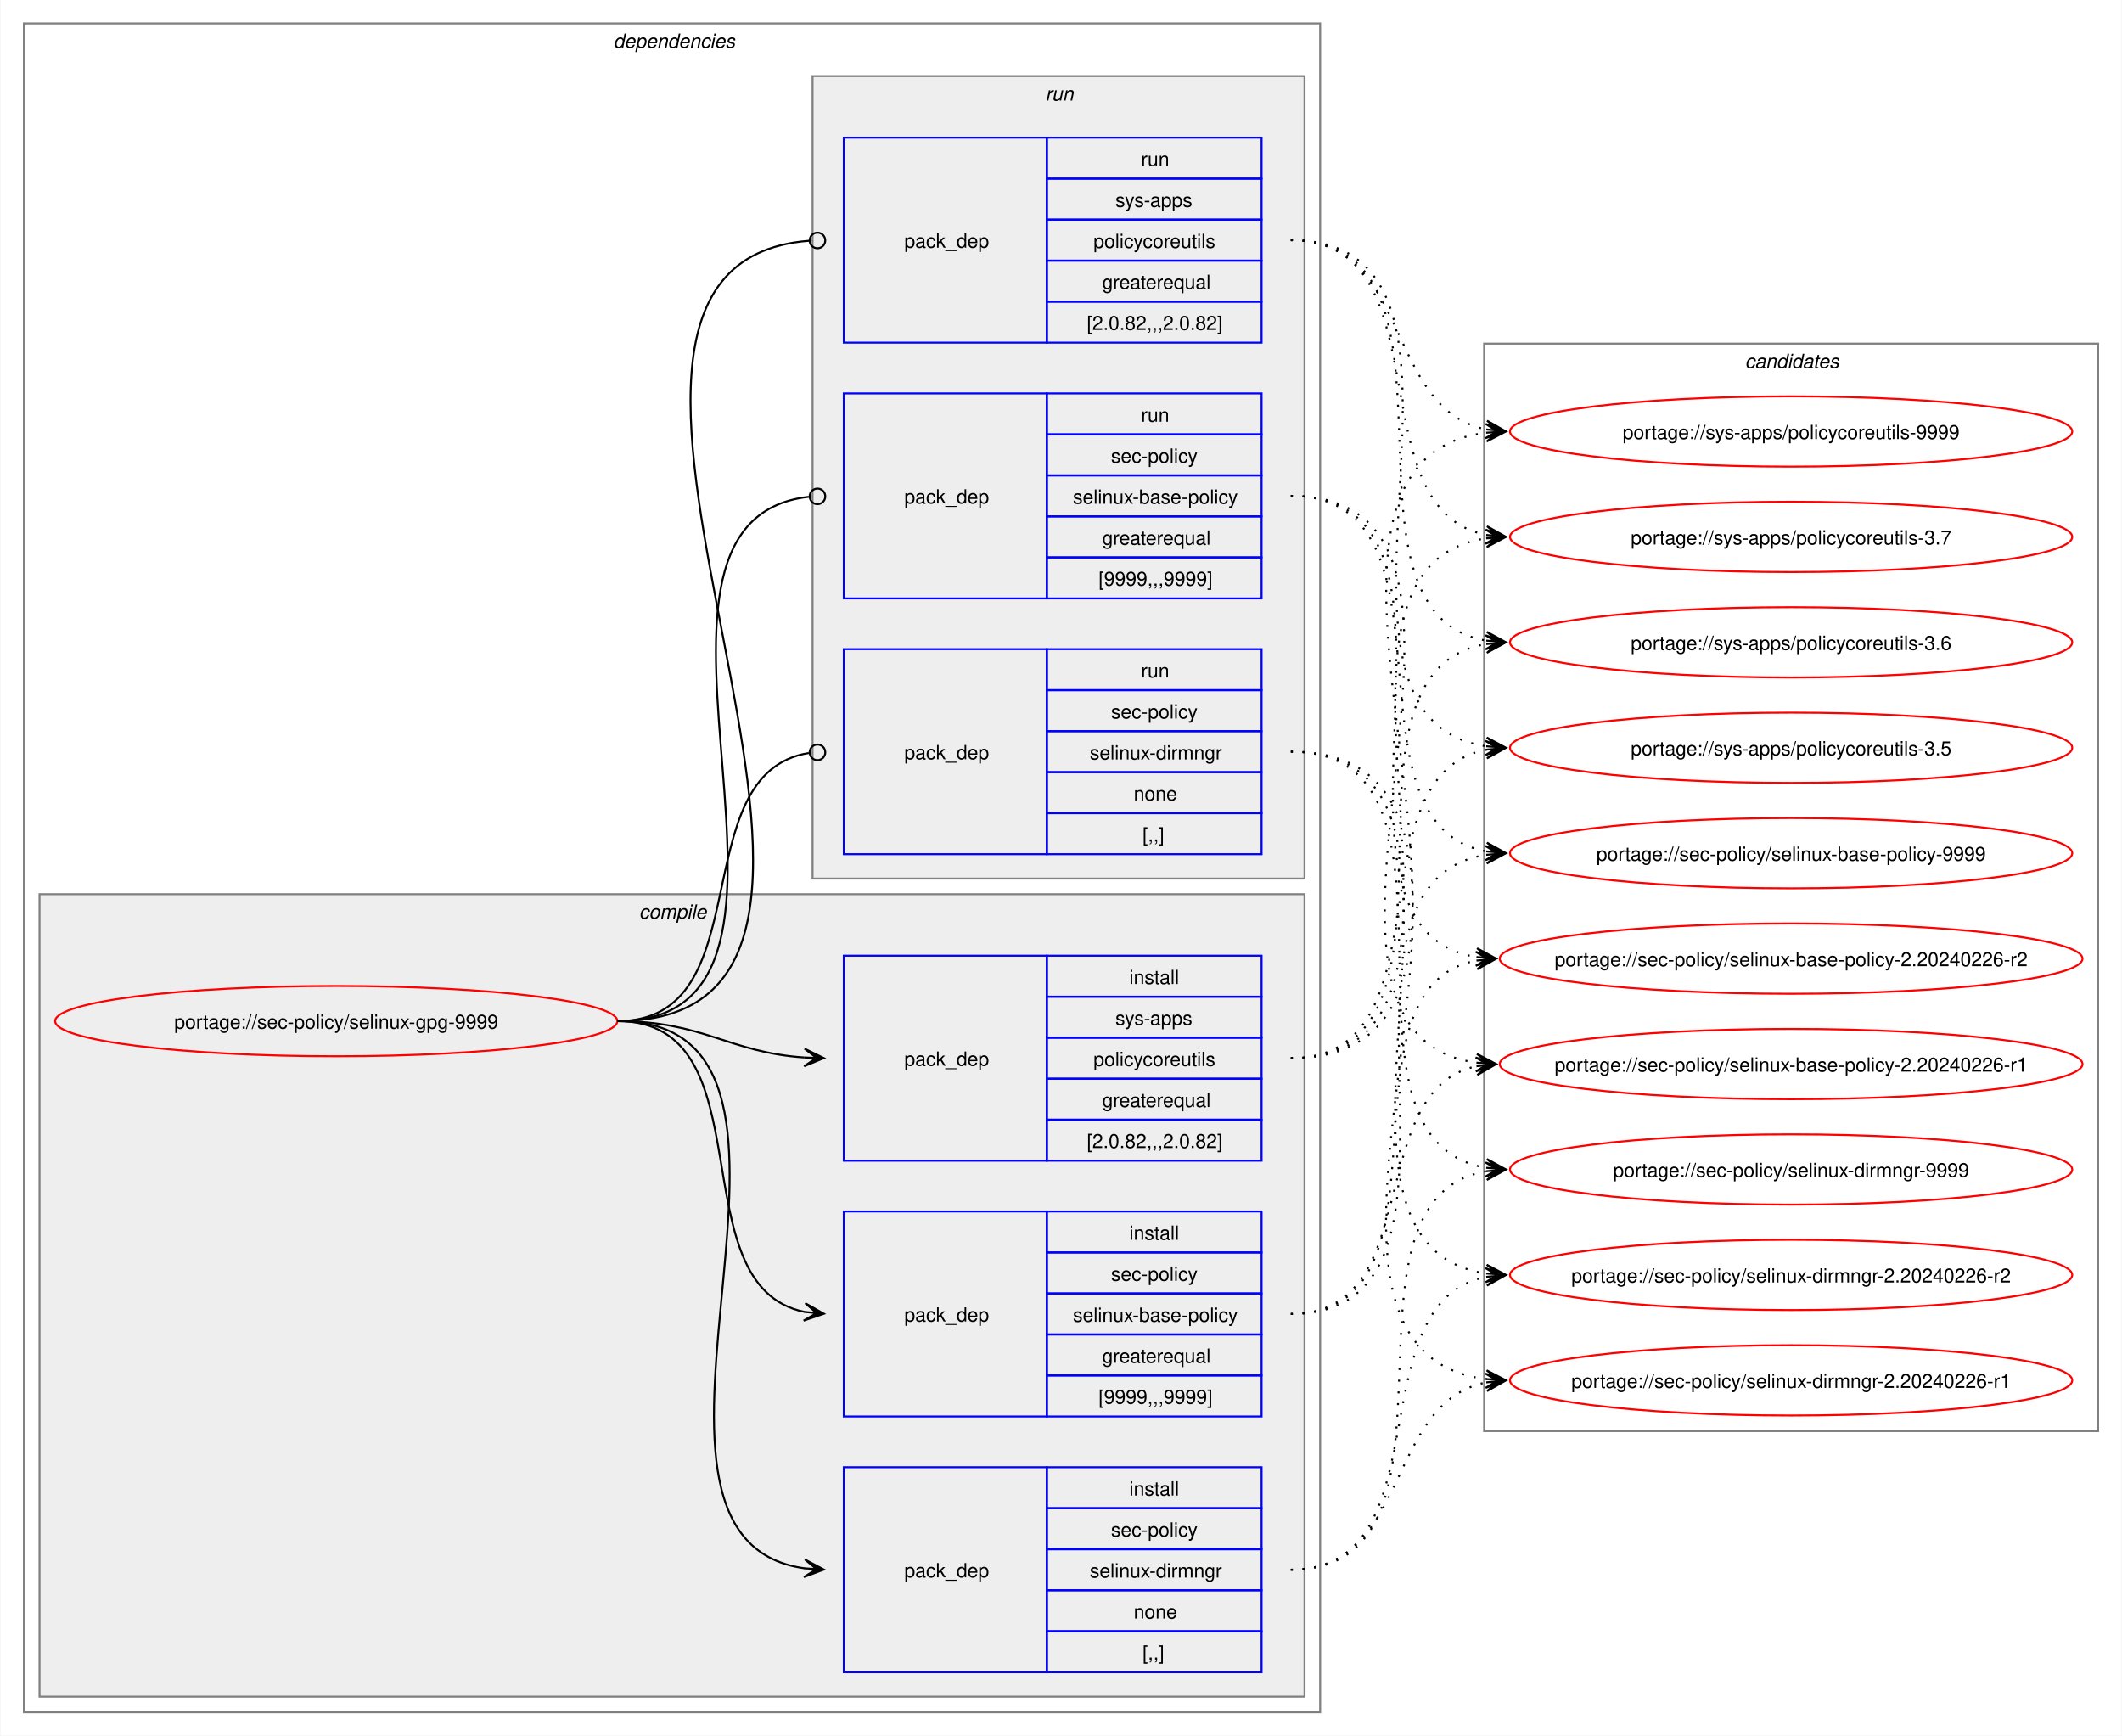
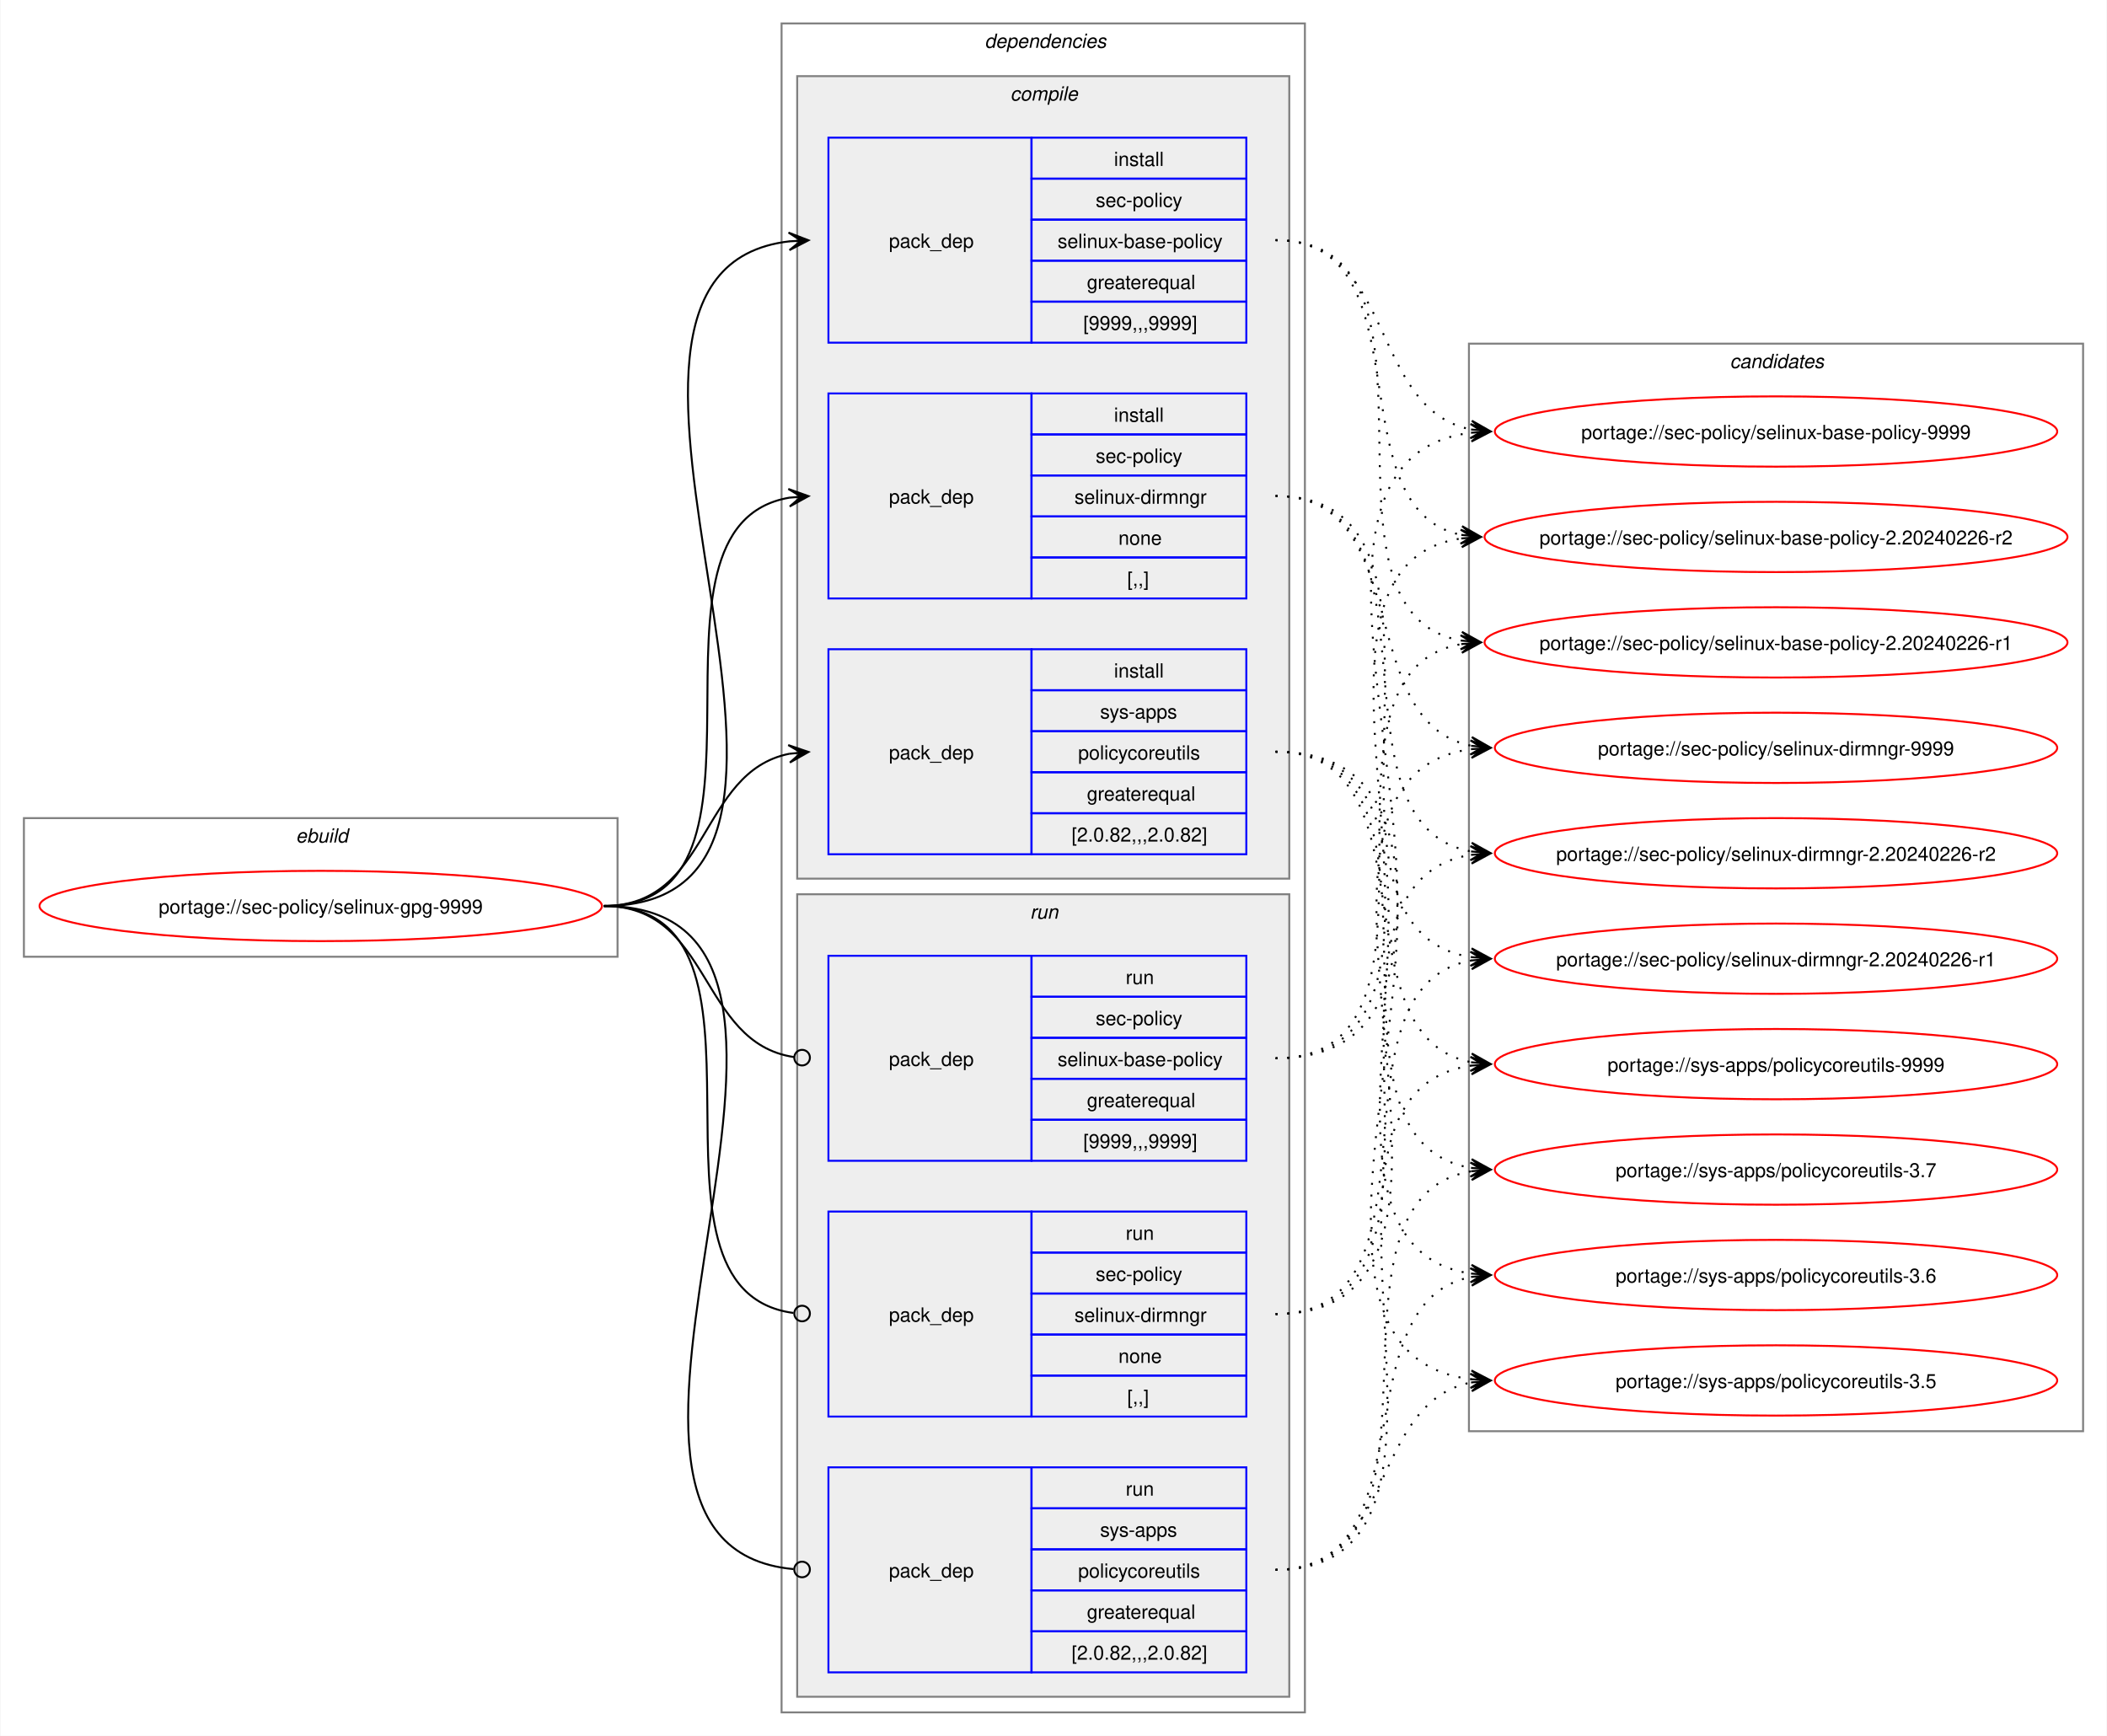
- <svg xmlns="http://www.w3.org/2000/svg" xmlns:xlink="http://www.w3.org/1999/xlink" width="1087pt" height="889pt" viewBox="0.00 0.00 1086.51 889.00">
+ <svg xmlns="http://www.w3.org/2000/svg" xmlns:xlink="http://www.w3.org/1999/xlink" width="1079pt" height="889pt" viewBox="0.00 0.00 1078.51 889.00">
  <g id="graph0" class="graph" transform="scale(1 1) rotate(0) translate(4 885)">
-     <polygon fill="white" stroke="none" points="-4,4 -4,-885 1082.51,-885 1082.51,4 -4,4" />
+     <polygon fill="white" stroke="none" points="-4,4 -4,-885 1074.51,-885 1074.51,4 -4,4" />
+     <g id="clust1" class="cluster">
+       <polygon fill="none" stroke="gray" points="8,-395 8,-466 312,-466 312,-395 8,-395" />
+       <text text-anchor="start" x="147.25" y="-453.5" font-family="Helvetica,sans-Serif" font-style="italic" font-size="10.00">ebuild</text>
+     </g>
    <g id="clust2" class="cluster">
-       <polygon fill="none" stroke="gray" points="8,-8 8,-873 672,-873 672,-8 8,-8" />
-       <text text-anchor="start" x="310" y="-860.5" font-family="Helvetica,sans-Serif" font-style="italic" font-size="10.00">dependencies</text>
+       <polygon fill="none" stroke="gray" points="396,-8 396,-873 664,-873 664,-8 396,-8" />
+       <text text-anchor="start" x="500" y="-860.5" font-family="Helvetica,sans-Serif" font-style="italic" font-size="10.00">dependencies</text>
    </g>
    <g id="clust3" class="cluster">
-       <polygon fill="#eeeeee" stroke="gray" points="16,-16 16,-427 664,-427 664,-16 16,-16" />
-       <text text-anchor="start" x="323.12" y="-414.5" font-family="Helvetica,sans-Serif" font-style="italic" font-size="10.00">compile</text>
+       <polygon fill="#eeeeee" stroke="gray" points="404,-435 404,-846 656,-846 656,-435 404,-435" />
+       <text text-anchor="start" x="513.12" y="-833.5" font-family="Helvetica,sans-Serif" font-style="italic" font-size="10.00">compile</text>
    </g>
    <g id="clust8" class="cluster">
-       <polygon fill="#eeeeee" stroke="gray" points="412,-435 412,-846 664,-846 664,-435 412,-435" />
-       <text text-anchor="start" x="531.25" y="-833.5" font-family="Helvetica,sans-Serif" font-style="italic" font-size="10.00">run</text>
+       <polygon fill="#eeeeee" stroke="gray" points="404,-16 404,-427 656,-427 656,-16 404,-16" />
+       <text text-anchor="start" x="523.25" y="-414.5" font-family="Helvetica,sans-Serif" font-style="italic" font-size="10.00">run</text>
    </g>
    <g id="clust12" class="cluster">
-       <polygon fill="none" stroke="gray" points="756,-152 756,-709 1070.51,-709 1070.51,-152 756,-152" />
-       <text text-anchor="start" x="889.63" y="-696.5" font-family="Helvetica,sans-Serif" font-style="italic" font-size="10.00">candidates</text>
+       <polygon fill="none" stroke="gray" points="748,-152 748,-709 1062.51,-709 1062.51,-152 748,-152" />
+       <text text-anchor="start" x="881.63" y="-696.5" font-family="Helvetica,sans-Serif" font-style="italic" font-size="10.00">candidates</text>
    </g>
    <g id="node1" class="node">
      <g id="a_node1">
        <a xlink:href="../sec-policy/selinux-gpg-9999.svg" xlink:title="portage://sec-policy/selinux-gpg-9999">
-           <ellipse fill="none" stroke="red" cx="168" cy="-362" rx="144" ry="18" />
-           <text text-anchor="middle" x="168" y="-358.12" font-family="Helvetica,sans-Serif" font-size="10.00">portage://sec-policy/selinux-gpg-9999</text>
+           <ellipse fill="none" stroke="red" cx="160" cy="-421" rx="144" ry="18" />
+           <text text-anchor="middle" x="160" y="-417.12" font-family="Helvetica,sans-Serif" font-size="10.00">portage://sec-policy/selinux-gpg-9999</text>
        </a>
      </g>
    </g>
    <g id="node2" class="node">
-       <polygon fill="none" stroke="blue" points="428,-159.5 428,-264.5 532,-264.5 532,-159.5 428,-159.5" />
-       <text text-anchor="start" x="459" y="-208.12" font-family="Helvetica,sans-Serif" font-size="10.00">pack_dep</text>
-       <polygon fill="none" stroke="blue" points="532,-243.5 532,-264.5 642,-264.5 642,-243.5 532,-243.5" />
-       <text text-anchor="start" x="574.25" y="-250" font-family="Helvetica,sans-Serif" font-size="10.00">install</text>
-       <polygon fill="none" stroke="blue" points="532,-222.5 532,-243.5 642,-243.5 642,-222.5 532,-222.5" />
-       <text text-anchor="start" x="564.87" y="-229" font-family="Helvetica,sans-Serif" font-size="10.00">sec-policy</text>
-       <polygon fill="none" stroke="blue" points="532,-201.5 532,-222.5 642,-222.5 642,-201.5 532,-201.5" />
-       <text text-anchor="start" x="545.37" y="-208" font-family="Helvetica,sans-Serif" font-size="10.00">selinux-base-policy</text>
-       <polygon fill="none" stroke="blue" points="532,-180.5 532,-201.5 642,-201.5 642,-180.5 532,-180.5" />
-       <text text-anchor="start" x="560.37" y="-187" font-family="Helvetica,sans-Serif" font-size="10.00">greaterequal</text>
-       <polygon fill="none" stroke="blue" points="532,-159.5 532,-180.5 642,-180.5 642,-159.5 532,-159.5" />
-       <text text-anchor="start" x="558.5" y="-166" font-family="Helvetica,sans-Serif" font-size="10.00">[9999,,,9999]</text>
+       <polygon fill="none" stroke="blue" points="420,-709.5 420,-814.5 524,-814.5 524,-709.5 420,-709.5" />
+       <text text-anchor="start" x="451" y="-758.12" font-family="Helvetica,sans-Serif" font-size="10.00">pack_dep</text>
+       <polygon fill="none" stroke="blue" points="524,-793.5 524,-814.5 634,-814.5 634,-793.5 524,-793.5" />
+       <text text-anchor="start" x="566.25" y="-800" font-family="Helvetica,sans-Serif" font-size="10.00">install</text>
+       <polygon fill="none" stroke="blue" points="524,-772.5 524,-793.5 634,-793.5 634,-772.5 524,-772.5" />
+       <text text-anchor="start" x="556.87" y="-779" font-family="Helvetica,sans-Serif" font-size="10.00">sec-policy</text>
+       <polygon fill="none" stroke="blue" points="524,-751.5 524,-772.5 634,-772.5 634,-751.5 524,-751.5" />
+       <text text-anchor="start" x="537.37" y="-758" font-family="Helvetica,sans-Serif" font-size="10.00">selinux-base-policy</text>
+       <polygon fill="none" stroke="blue" points="524,-730.5 524,-751.5 634,-751.5 634,-730.5 524,-730.5" />
+       <text text-anchor="start" x="552.37" y="-737" font-family="Helvetica,sans-Serif" font-size="10.00">greaterequal</text>
+       <polygon fill="none" stroke="blue" points="524,-709.5 524,-730.5 634,-730.5 634,-709.5 524,-709.5" />
+       <text text-anchor="start" x="550.5" y="-716" font-family="Helvetica,sans-Serif" font-size="10.00">[9999,,,9999]</text>
    </g>
    <g id="edge1" class="edge">
-       <path fill="none" stroke="black" d="M312,-362C389.89,-362 342.32,-226.29 407.96,-213.04" />
-       <polygon fill="black" stroke="black" points="417.79,-212.11 408.25,-217.53 414.02,-212.47 407.83,-213.05 407.83,-213.05 407.83,-213.05 414.02,-212.47 407.41,-208.57 417.79,-212.11" />
+       <path fill="none" stroke="black" d="M305,-421C459.83,-421 262.39,-745.55 400.03,-761.4" />
+       <polygon fill="black" stroke="black" points="409.78,-761.93 399.55,-765.88 406.01,-761.73 399.8,-761.39 399.8,-761.39 399.8,-761.39 406.01,-761.73 400.04,-756.89 409.78,-761.93" />
    </g>
    <g id="node3" class="node">
-       <polygon fill="none" stroke="blue" points="428,-28.5 428,-133.5 532,-133.5 532,-28.5 428,-28.5" />
-       <text text-anchor="start" x="459" y="-77.12" font-family="Helvetica,sans-Serif" font-size="10.00">pack_dep</text>
-       <polygon fill="none" stroke="blue" points="532,-112.5 532,-133.5 642,-133.5 642,-112.5 532,-112.5" />
-       <text text-anchor="start" x="574.25" y="-119" font-family="Helvetica,sans-Serif" font-size="10.00">install</text>
-       <polygon fill="none" stroke="blue" points="532,-91.5 532,-112.5 642,-112.5 642,-91.5 532,-91.5" />
-       <text text-anchor="start" x="564.87" y="-98" font-family="Helvetica,sans-Serif" font-size="10.00">sec-policy</text>
-       <polygon fill="none" stroke="blue" points="532,-70.5 532,-91.5 642,-91.5 642,-70.5 532,-70.5" />
-       <text text-anchor="start" x="554" y="-77" font-family="Helvetica,sans-Serif" font-size="10.00">selinux-dirmngr</text>
-       <polygon fill="none" stroke="blue" points="532,-49.5 532,-70.5 642,-70.5 642,-49.5 532,-49.5" />
-       <text text-anchor="start" x="576.5" y="-56" font-family="Helvetica,sans-Serif" font-size="10.00">none</text>
-       <polygon fill="none" stroke="blue" points="532,-28.5 532,-49.5 642,-49.5 642,-28.5 532,-28.5" />
-       <text text-anchor="start" x="581" y="-35" font-family="Helvetica,sans-Serif" font-size="10.00">[,,]</text>
+       <polygon fill="none" stroke="blue" points="420,-578.5 420,-683.5 524,-683.5 524,-578.5 420,-578.5" />
+       <text text-anchor="start" x="451" y="-627.12" font-family="Helvetica,sans-Serif" font-size="10.00">pack_dep</text>
+       <polygon fill="none" stroke="blue" points="524,-662.5 524,-683.5 634,-683.5 634,-662.5 524,-662.5" />
+       <text text-anchor="start" x="566.25" y="-669" font-family="Helvetica,sans-Serif" font-size="10.00">install</text>
+       <polygon fill="none" stroke="blue" points="524,-641.5 524,-662.5 634,-662.5 634,-641.5 524,-641.5" />
+       <text text-anchor="start" x="556.87" y="-648" font-family="Helvetica,sans-Serif" font-size="10.00">sec-policy</text>
+       <polygon fill="none" stroke="blue" points="524,-620.5 524,-641.5 634,-641.5 634,-620.5 524,-620.5" />
+       <text text-anchor="start" x="546" y="-627" font-family="Helvetica,sans-Serif" font-size="10.00">selinux-dirmngr</text>
+       <polygon fill="none" stroke="blue" points="524,-599.5 524,-620.5 634,-620.5 634,-599.5 524,-599.5" />
+       <text text-anchor="start" x="568.5" y="-606" font-family="Helvetica,sans-Serif" font-size="10.00">none</text>
+       <polygon fill="none" stroke="blue" points="524,-578.5 524,-599.5 634,-599.5 634,-578.5 524,-578.5" />
+       <text text-anchor="start" x="573" y="-585" font-family="Helvetica,sans-Serif" font-size="10.00">[,,]</text>
    </g>
    <g id="edge2" class="edge">
-       <path fill="none" stroke="black" d="M312,-362C441.72,-362 294.5,-97.22 408,-81.71" />
-       <polygon fill="black" stroke="black" points="417.78,-81.08 408.09,-86.21 414.01,-81.32 407.8,-81.72 407.8,-81.72 407.8,-81.72 414.01,-81.32 407.52,-77.23 417.78,-81.08" />
+       <path fill="none" stroke="black" d="M305,-421C405.57,-421 314,-615.31 399.94,-630.11" />
+       <polygon fill="black" stroke="black" points="409.79,-630.9 399.46,-634.59 406.02,-630.6 399.82,-630.1 399.82,-630.1 399.82,-630.1 406.02,-630.6 400.18,-625.61 409.79,-630.9" />
    </g>
    <g id="node4" class="node">
-       <polygon fill="none" stroke="blue" points="428,-290.5 428,-395.5 532,-395.5 532,-290.5 428,-290.5" />
-       <text text-anchor="start" x="459" y="-339.12" font-family="Helvetica,sans-Serif" font-size="10.00">pack_dep</text>
-       <polygon fill="none" stroke="blue" points="532,-374.5 532,-395.5 642,-395.5 642,-374.5 532,-374.5" />
-       <text text-anchor="start" x="574.25" y="-381" font-family="Helvetica,sans-Serif" font-size="10.00">install</text>
-       <polygon fill="none" stroke="blue" points="532,-353.5 532,-374.5 642,-374.5 642,-353.5 532,-353.5" />
-       <text text-anchor="start" x="567.12" y="-360" font-family="Helvetica,sans-Serif" font-size="10.00">sys-apps</text>
-       <polygon fill="none" stroke="blue" points="532,-332.5 532,-353.5 642,-353.5 642,-332.5 532,-332.5" />
-       <text text-anchor="start" x="555.87" y="-339" font-family="Helvetica,sans-Serif" font-size="10.00">policycoreutils</text>
-       <polygon fill="none" stroke="blue" points="532,-311.5 532,-332.5 642,-332.5 642,-311.5 532,-311.5" />
-       <text text-anchor="start" x="560.37" y="-318" font-family="Helvetica,sans-Serif" font-size="10.00">greaterequal</text>
-       <polygon fill="none" stroke="blue" points="532,-290.5 532,-311.5 642,-311.5 642,-290.5 532,-290.5" />
-       <text text-anchor="start" x="552.5" y="-297" font-family="Helvetica,sans-Serif" font-size="10.00">[2.0.82,,,2.0.82]</text>
+       <polygon fill="none" stroke="blue" points="420,-447.5 420,-552.5 524,-552.5 524,-447.5 420,-447.5" />
+       <text text-anchor="start" x="451" y="-496.12" font-family="Helvetica,sans-Serif" font-size="10.00">pack_dep</text>
+       <polygon fill="none" stroke="blue" points="524,-531.5 524,-552.5 634,-552.5 634,-531.5 524,-531.5" />
+       <text text-anchor="start" x="566.25" y="-538" font-family="Helvetica,sans-Serif" font-size="10.00">install</text>
+       <polygon fill="none" stroke="blue" points="524,-510.5 524,-531.5 634,-531.5 634,-510.5 524,-510.5" />
+       <text text-anchor="start" x="559.12" y="-517" font-family="Helvetica,sans-Serif" font-size="10.00">sys-apps</text>
+       <polygon fill="none" stroke="blue" points="524,-489.5 524,-510.5 634,-510.5 634,-489.5 524,-489.5" />
+       <text text-anchor="start" x="547.87" y="-496" font-family="Helvetica,sans-Serif" font-size="10.00">policycoreutils</text>
+       <polygon fill="none" stroke="blue" points="524,-468.5 524,-489.5 634,-489.5 634,-468.5 524,-468.5" />
+       <text text-anchor="start" x="552.37" y="-475" font-family="Helvetica,sans-Serif" font-size="10.00">greaterequal</text>
+       <polygon fill="none" stroke="blue" points="524,-447.5 524,-468.5 634,-468.5 634,-447.5 524,-447.5" />
+       <text text-anchor="start" x="544.5" y="-454" font-family="Helvetica,sans-Serif" font-size="10.00">[2.0.82,,,2.0.82]</text>
    </g>
    <g id="edge3" class="edge">
-       <path fill="none" stroke="black" d="M312,-362C356.34,-362 368.74,-345.99 407.84,-343.36" />
-       <polygon fill="black" stroke="black" points="417.78,-343.04 407.93,-347.86 414,-343.16 407.79,-343.36 407.79,-343.36 407.79,-343.36 414,-343.16 407.64,-338.87 417.78,-343.04" />
+       <path fill="none" stroke="black" d="M305,-421C359.74,-421 353.49,-489.57 399.89,-498.94" />
+       <polygon fill="black" stroke="black" points="409.79,-499.88 399.41,-503.42 406.02,-499.53 399.83,-498.94 399.83,-498.94 399.83,-498.94 406.02,-499.53 400.26,-494.46 409.79,-499.88" />
    </g>
    <g id="node5" class="node">
-       <polygon fill="none" stroke="blue" points="428,-578.5 428,-683.5 532,-683.5 532,-578.5 428,-578.5" />
-       <text text-anchor="start" x="459" y="-627.12" font-family="Helvetica,sans-Serif" font-size="10.00">pack_dep</text>
-       <polygon fill="none" stroke="blue" points="532,-662.5 532,-683.5 642,-683.5 642,-662.5 532,-662.5" />
-       <text text-anchor="start" x="580.25" y="-669" font-family="Helvetica,sans-Serif" font-size="10.00">run</text>
-       <polygon fill="none" stroke="blue" points="532,-641.5 532,-662.5 642,-662.5 642,-641.5 532,-641.5" />
-       <text text-anchor="start" x="564.87" y="-648" font-family="Helvetica,sans-Serif" font-size="10.00">sec-policy</text>
-       <polygon fill="none" stroke="blue" points="532,-620.5 532,-641.5 642,-641.5 642,-620.5 532,-620.5" />
-       <text text-anchor="start" x="545.37" y="-627" font-family="Helvetica,sans-Serif" font-size="10.00">selinux-base-policy</text>
-       <polygon fill="none" stroke="blue" points="532,-599.5 532,-620.5 642,-620.5 642,-599.5 532,-599.5" />
-       <text text-anchor="start" x="560.37" y="-606" font-family="Helvetica,sans-Serif" font-size="10.00">greaterequal</text>
-       <polygon fill="none" stroke="blue" points="532,-578.5 532,-599.5 642,-599.5 642,-578.5 532,-578.5" />
-       <text text-anchor="start" x="558.5" y="-585" font-family="Helvetica,sans-Serif" font-size="10.00">[9999,,,9999]</text>
+       <polygon fill="none" stroke="blue" points="420,-290.5 420,-395.5 524,-395.5 524,-290.5 420,-290.5" />
+       <text text-anchor="start" x="451" y="-339.12" font-family="Helvetica,sans-Serif" font-size="10.00">pack_dep</text>
+       <polygon fill="none" stroke="blue" points="524,-374.5 524,-395.5 634,-395.5 634,-374.5 524,-374.5" />
+       <text text-anchor="start" x="572.25" y="-381" font-family="Helvetica,sans-Serif" font-size="10.00">run</text>
+       <polygon fill="none" stroke="blue" points="524,-353.5 524,-374.5 634,-374.5 634,-353.5 524,-353.5" />
+       <text text-anchor="start" x="556.87" y="-360" font-family="Helvetica,sans-Serif" font-size="10.00">sec-policy</text>
+       <polygon fill="none" stroke="blue" points="524,-332.5 524,-353.5 634,-353.5 634,-332.5 524,-332.5" />
+       <text text-anchor="start" x="537.37" y="-339" font-family="Helvetica,sans-Serif" font-size="10.00">selinux-base-policy</text>
+       <polygon fill="none" stroke="blue" points="524,-311.5 524,-332.5 634,-332.5 634,-311.5 524,-311.5" />
+       <text text-anchor="start" x="552.37" y="-318" font-family="Helvetica,sans-Serif" font-size="10.00">greaterequal</text>
+       <polygon fill="none" stroke="blue" points="524,-290.5 524,-311.5 634,-311.5 634,-290.5 524,-290.5" />
+       <text text-anchor="start" x="550.5" y="-297" font-family="Helvetica,sans-Serif" font-size="10.00">[9999,,,9999]</text>
    </g>
    <g id="edge4" class="edge">
-       <path fill="none" stroke="black" d="M312,-362C437.53,-362 297.51,-618.03 410.07,-630.53" />
-       <ellipse fill="none" stroke="black" cx="414.51" cy="-630.76" rx="4" ry="4" />
+       <path fill="none" stroke="black" d="M305,-421C360.41,-421 353.47,-351.01 402.31,-343.63" />
+       <ellipse fill="none" stroke="black" cx="406.51" cy="-343.32" rx="4" ry="4" />
    </g>
    <g id="node6" class="node">
-       <polygon fill="none" stroke="blue" points="428,-447.5 428,-552.5 532,-552.5 532,-447.5 428,-447.5" />
-       <text text-anchor="start" x="459" y="-496.12" font-family="Helvetica,sans-Serif" font-size="10.00">pack_dep</text>
-       <polygon fill="none" stroke="blue" points="532,-531.5 532,-552.5 642,-552.5 642,-531.5 532,-531.5" />
-       <text text-anchor="start" x="580.25" y="-538" font-family="Helvetica,sans-Serif" font-size="10.00">run</text>
-       <polygon fill="none" stroke="blue" points="532,-510.5 532,-531.5 642,-531.5 642,-510.5 532,-510.5" />
-       <text text-anchor="start" x="564.87" y="-517" font-family="Helvetica,sans-Serif" font-size="10.00">sec-policy</text>
-       <polygon fill="none" stroke="blue" points="532,-489.5 532,-510.5 642,-510.5 642,-489.5 532,-489.5" />
-       <text text-anchor="start" x="554" y="-496" font-family="Helvetica,sans-Serif" font-size="10.00">selinux-dirmngr</text>
-       <polygon fill="none" stroke="blue" points="532,-468.5 532,-489.5 642,-489.5 642,-468.5 532,-468.5" />
-       <text text-anchor="start" x="576.5" y="-475" font-family="Helvetica,sans-Serif" font-size="10.00">none</text>
-       <polygon fill="none" stroke="blue" points="532,-447.5 532,-468.5 642,-468.5 642,-447.5 532,-447.5" />
-       <text text-anchor="start" x="581" y="-454" font-family="Helvetica,sans-Serif" font-size="10.00">[,,]</text>
+       <polygon fill="none" stroke="blue" points="420,-159.5 420,-264.5 524,-264.5 524,-159.5 420,-159.5" />
+       <text text-anchor="start" x="451" y="-208.12" font-family="Helvetica,sans-Serif" font-size="10.00">pack_dep</text>
+       <polygon fill="none" stroke="blue" points="524,-243.5 524,-264.5 634,-264.5 634,-243.5 524,-243.5" />
+       <text text-anchor="start" x="572.25" y="-250" font-family="Helvetica,sans-Serif" font-size="10.00">run</text>
+       <polygon fill="none" stroke="blue" points="524,-222.5 524,-243.5 634,-243.5 634,-222.5 524,-222.5" />
+       <text text-anchor="start" x="556.87" y="-229" font-family="Helvetica,sans-Serif" font-size="10.00">sec-policy</text>
+       <polygon fill="none" stroke="blue" points="524,-201.5 524,-222.5 634,-222.5 634,-201.5 524,-201.5" />
+       <text text-anchor="start" x="546" y="-208" font-family="Helvetica,sans-Serif" font-size="10.00">selinux-dirmngr</text>
+       <polygon fill="none" stroke="blue" points="524,-180.5 524,-201.5 634,-201.5 634,-180.5 524,-180.5" />
+       <text text-anchor="start" x="568.5" y="-187" font-family="Helvetica,sans-Serif" font-size="10.00">none</text>
+       <polygon fill="none" stroke="blue" points="524,-159.5 524,-180.5 634,-180.5 634,-159.5 524,-159.5" />
+       <text text-anchor="start" x="573" y="-166" font-family="Helvetica,sans-Serif" font-size="10.00">[,,]</text>
    </g>
    <g id="edge5" class="edge">
-       <path fill="none" stroke="black" d="M312,-362C386.43,-362 345.13,-488.91 410.07,-499.32" />
-       <ellipse fill="none" stroke="black" cx="414.51" cy="-499.66" rx="4" ry="4" />
+       <path fill="none" stroke="black" d="M305,-421C406,-421 312.85,-224.46 402.1,-212.56" />
+       <ellipse fill="none" stroke="black" cx="406.51" cy="-212.28" rx="4" ry="4" />
    </g>
    <g id="node7" class="node">
-       <polygon fill="none" stroke="blue" points="428,-709.5 428,-814.5 532,-814.5 532,-709.5 428,-709.5" />
-       <text text-anchor="start" x="459" y="-758.12" font-family="Helvetica,sans-Serif" font-size="10.00">pack_dep</text>
-       <polygon fill="none" stroke="blue" points="532,-793.5 532,-814.5 642,-814.5 642,-793.5 532,-793.5" />
-       <text text-anchor="start" x="580.25" y="-800" font-family="Helvetica,sans-Serif" font-size="10.00">run</text>
-       <polygon fill="none" stroke="blue" points="532,-772.5 532,-793.5 642,-793.5 642,-772.5 532,-772.5" />
-       <text text-anchor="start" x="567.12" y="-779" font-family="Helvetica,sans-Serif" font-size="10.00">sys-apps</text>
-       <polygon fill="none" stroke="blue" points="532,-751.5 532,-772.5 642,-772.5 642,-751.5 532,-751.5" />
-       <text text-anchor="start" x="555.87" y="-758" font-family="Helvetica,sans-Serif" font-size="10.00">policycoreutils</text>
-       <polygon fill="none" stroke="blue" points="532,-730.5 532,-751.5 642,-751.5 642,-730.5 532,-730.5" />
-       <text text-anchor="start" x="560.37" y="-737" font-family="Helvetica,sans-Serif" font-size="10.00">greaterequal</text>
-       <polygon fill="none" stroke="blue" points="532,-709.5 532,-730.5 642,-730.5 642,-709.5 532,-709.5" />
-       <text text-anchor="start" x="552.5" y="-716" font-family="Helvetica,sans-Serif" font-size="10.00">[2.0.82,,,2.0.82]</text>
+       <polygon fill="none" stroke="blue" points="420,-28.5 420,-133.5 524,-133.5 524,-28.5 420,-28.5" />
+       <text text-anchor="start" x="451" y="-77.12" font-family="Helvetica,sans-Serif" font-size="10.00">pack_dep</text>
+       <polygon fill="none" stroke="blue" points="524,-112.5 524,-133.5 634,-133.5 634,-112.5 524,-112.5" />
+       <text text-anchor="start" x="572.25" y="-119" font-family="Helvetica,sans-Serif" font-size="10.00">run</text>
+       <polygon fill="none" stroke="blue" points="524,-91.5 524,-112.5 634,-112.5 634,-91.5 524,-91.5" />
+       <text text-anchor="start" x="559.12" y="-98" font-family="Helvetica,sans-Serif" font-size="10.00">sys-apps</text>
+       <polygon fill="none" stroke="blue" points="524,-70.5 524,-91.5 634,-91.5 634,-70.5 524,-70.5" />
+       <text text-anchor="start" x="547.87" y="-77" font-family="Helvetica,sans-Serif" font-size="10.00">policycoreutils</text>
+       <polygon fill="none" stroke="blue" points="524,-49.5 524,-70.5 634,-70.5 634,-49.5 524,-49.5" />
+       <text text-anchor="start" x="552.37" y="-56" font-family="Helvetica,sans-Serif" font-size="10.00">greaterequal</text>
+       <polygon fill="none" stroke="blue" points="524,-28.5 524,-49.5 634,-49.5 634,-28.5 524,-28.5" />
+       <text text-anchor="start" x="544.5" y="-35" font-family="Helvetica,sans-Serif" font-size="10.00">[2.0.82,,,2.0.82]</text>
    </g>
    <g id="edge6" class="edge">
-       <path fill="none" stroke="black" d="M312,-362C492.97,-362 243.52,-748.83 410.2,-761.67" />
-       <ellipse fill="none" stroke="black" cx="414.5" cy="-761.83" rx="4" ry="4" />
+       <path fill="none" stroke="black" d="M305,-421C460.19,-421 260.8,-94.15 402.14,-81.38" />
+       <ellipse fill="none" stroke="black" cx="406.5" cy="-81.19" rx="4" ry="4" />
    </g>
    <g id="node8" class="node">
      <g id="a_node8">
        <a xlink:href="../sec-policy/selinux-base-policy-9999.svg" xlink:title="portage://sec-policy/selinux-base-policy-9999">
-           <ellipse fill="none" stroke="red" cx="913.26" cy="-448" rx="144" ry="18" />
-           <text text-anchor="middle" x="913.26" y="-444.12" font-family="Helvetica,sans-Serif" font-size="10.00">portage://sec-policy/selinux-base-policy-9999</text>
+           <ellipse fill="none" stroke="red" cx="905.26" cy="-664" rx="144" ry="18" />
+           <text text-anchor="middle" x="905.26" y="-660.12" font-family="Helvetica,sans-Serif" font-size="10.00">portage://sec-policy/selinux-base-policy-9999</text>
        </a>
      </g>
    </g>
    <g id="edge7" class="edge">
-       <path fill="none" stroke="black" stroke-dasharray="1,5" d="M657,-212C769,-212 660.27,-432.14 757.18,-447.19" />
-       <polygon fill="black" stroke="black" points="767.04,-447.91 756.74,-451.67 763.27,-447.64 757.07,-447.18 757.07,-447.18 757.07,-447.18 763.27,-447.64 757.39,-442.7 767.04,-447.91" />
+       <path fill="none" stroke="black" stroke-dasharray="1,5" d="M649,-762C710.9,-762 696.53,-675.51 749.2,-665.03" />
+       <polygon fill="black" stroke="black" points="759.04,-664.11 749.5,-669.53 755.28,-664.47 749.09,-665.04 749.09,-665.04 749.09,-665.04 755.28,-664.47 748.67,-660.56 759.04,-664.11" />
    </g>
    <g id="node9" class="node">
      <g id="a_node9">
        <a xlink:href="../sec-policy/selinux-base-policy-2.20240226-r2.svg" xlink:title="portage://sec-policy/selinux-base-policy-2.20240226-r2">
-           <ellipse fill="none" stroke="red" cx="913.26" cy="-394" rx="149.26" ry="18" />
-           <text text-anchor="middle" x="913.26" y="-390.12" font-family="Helvetica,sans-Serif" font-size="10.00">portage://sec-policy/selinux-base-policy-2.20240226-r2</text>
+           <ellipse fill="none" stroke="red" cx="905.26" cy="-610" rx="149.26" ry="18" />
+           <text text-anchor="middle" x="905.26" y="-606.12" font-family="Helvetica,sans-Serif" font-size="10.00">portage://sec-policy/selinux-base-policy-2.20240226-r2</text>
        </a>
      </g>
    </g>
    <g id="edge8" class="edge">
-       <path fill="none" stroke="black" stroke-dasharray="1,5" d="M657,-212C746.64,-212 676.23,-378.7 752.12,-393.02" />
-       <polygon fill="black" stroke="black" points="762.04,-393.89 751.69,-397.5 758.27,-393.56 752.08,-393.02 752.08,-393.02 752.08,-393.02 758.27,-393.56 752.47,-388.53 762.04,-393.89" />
+       <path fill="none" stroke="black" stroke-dasharray="1,5" d="M649,-762C727.4,-762 678.22,-624.48 744.16,-611.05" />
+       <polygon fill="black" stroke="black" points="754.04,-610.11 744.51,-615.54 750.28,-610.47 744.09,-611.06 744.09,-611.06 744.09,-611.06 750.28,-610.47 743.66,-606.58 754.04,-610.11" />
    </g>
    <g id="node10" class="node">
      <g id="a_node10">
        <a xlink:href="../sec-policy/selinux-base-policy-2.20240226-r1.svg" xlink:title="portage://sec-policy/selinux-base-policy-2.20240226-r1">
-           <ellipse fill="none" stroke="red" cx="913.26" cy="-340" rx="149.26" ry="18" />
-           <text text-anchor="middle" x="913.26" y="-336.12" font-family="Helvetica,sans-Serif" font-size="10.00">portage://sec-policy/selinux-base-policy-2.20240226-r1</text>
+           <ellipse fill="none" stroke="red" cx="905.26" cy="-556" rx="149.26" ry="18" />
+           <text text-anchor="middle" x="905.26" y="-552.12" font-family="Helvetica,sans-Serif" font-size="10.00">portage://sec-policy/selinux-base-policy-2.20240226-r1</text>
        </a>
      </g>
    </g>
    <g id="edge9" class="edge">
-       <path fill="none" stroke="black" stroke-dasharray="1,5" d="M657,-212C726.89,-212 693.53,-326.38 752.12,-338.89" />
-       <polygon fill="black" stroke="black" points="762.04,-339.88 751.65,-343.37 758.28,-339.51 752.09,-338.89 752.09,-338.89 752.09,-338.89 758.28,-339.51 752.54,-334.41 762.04,-339.88" />
+       <path fill="none" stroke="black" stroke-dasharray="1,5" d="M649,-762C747.99,-762 659.72,-571.78 744.09,-556.92" />
+       <polygon fill="black" stroke="black" points="754.04,-556.1 744.44,-561.4 750.27,-556.41 744.07,-556.92 744.07,-556.92 744.07,-556.92 750.27,-556.41 743.71,-552.43 754.04,-556.1" />
    </g>
    <g id="node11" class="node">
      <g id="a_node11">
        <a xlink:href="../sec-policy/selinux-dirmngr-9999.svg" xlink:title="portage://sec-policy/selinux-dirmngr-9999">
-           <ellipse fill="none" stroke="red" cx="913.26" cy="-286" rx="144" ry="18" />
-           <text text-anchor="middle" x="913.26" y="-282.12" font-family="Helvetica,sans-Serif" font-size="10.00">portage://sec-policy/selinux-dirmngr-9999</text>
+           <ellipse fill="none" stroke="red" cx="905.26" cy="-502" rx="144" ry="18" />
+           <text text-anchor="middle" x="905.26" y="-498.12" font-family="Helvetica,sans-Serif" font-size="10.00">portage://sec-policy/selinux-dirmngr-9999</text>
        </a>
      </g>
    </g>
    <g id="edge10" class="edge">
-       <path fill="none" stroke="black" stroke-dasharray="1,5" d="M657,-81C756.72,-81 671.62,-270.68 757.26,-285.13" />
-       <polygon fill="black" stroke="black" points="767.04,-285.9 756.72,-289.6 763.27,-285.61 757.07,-285.12 757.07,-285.12 757.07,-285.12 763.27,-285.61 757.43,-280.63 767.04,-285.9" />
+       <path fill="none" stroke="black" stroke-dasharray="1,5" d="M649,-631C720.72,-631 688.46,-515.25 749.21,-503.04" />
+       <polygon fill="black" stroke="black" points="759.04,-502.11 749.51,-507.53 755.28,-502.47 749.09,-503.05 749.09,-503.05 749.09,-503.05 755.28,-502.47 748.67,-498.57 759.04,-502.11" />
    </g>
    <g id="node12" class="node">
      <g id="a_node12">
        <a xlink:href="../sec-policy/selinux-dirmngr-2.20240226-r2.svg" xlink:title="portage://sec-policy/selinux-dirmngr-2.20240226-r2">
-           <ellipse fill="none" stroke="red" cx="913.26" cy="-232" rx="144" ry="18" />
-           <text text-anchor="middle" x="913.26" y="-228.12" font-family="Helvetica,sans-Serif" font-size="10.00">portage://sec-policy/selinux-dirmngr-2.20240226-r2</text>
+           <ellipse fill="none" stroke="red" cx="905.26" cy="-448" rx="144" ry="18" />
+           <text text-anchor="middle" x="905.26" y="-444.12" font-family="Helvetica,sans-Serif" font-size="10.00">portage://sec-policy/selinux-dirmngr-2.20240226-r2</text>
        </a>
      </g>
    </g>
    <g id="edge11" class="edge">
-       <path fill="none" stroke="black" stroke-dasharray="1,5" d="M657,-81C736.45,-81 689.79,-218.18 757.42,-231.04" />
-       <polygon fill="black" stroke="black" points="767.04,-231.89 756.68,-235.49 763.28,-231.56 757.08,-231.01 757.08,-231.01 757.08,-231.01 763.28,-231.56 757.48,-226.52 767.04,-231.89" />
+       <path fill="none" stroke="black" stroke-dasharray="1,5" d="M649,-631C740.28,-631 671.27,-462.7 749.4,-448.9" />
+       <polygon fill="black" stroke="black" points="759.04,-448.1 749.45,-453.41 755.27,-448.41 749.08,-448.93 749.08,-448.93 749.08,-448.93 755.27,-448.41 748.7,-444.44 759.04,-448.1" />
    </g>
    <g id="node13" class="node">
      <g id="a_node13">
        <a xlink:href="../sec-policy/selinux-dirmngr-2.20240226-r1.svg" xlink:title="portage://sec-policy/selinux-dirmngr-2.20240226-r1">
-           <ellipse fill="none" stroke="red" cx="913.26" cy="-178" rx="144" ry="18" />
-           <text text-anchor="middle" x="913.26" y="-174.12" font-family="Helvetica,sans-Serif" font-size="10.00">portage://sec-policy/selinux-dirmngr-2.20240226-r1</text>
+           <ellipse fill="none" stroke="red" cx="905.26" cy="-394" rx="144" ry="18" />
+           <text text-anchor="middle" x="905.26" y="-390.12" font-family="Helvetica,sans-Serif" font-size="10.00">portage://sec-policy/selinux-dirmngr-2.20240226-r1</text>
        </a>
      </g>
    </g>
    <g id="edge12" class="edge">
-       <path fill="none" stroke="black" stroke-dasharray="1,5" d="M657,-81C718.63,-81 704.76,-166.61 757.24,-176.98" />
-       <polygon fill="black" stroke="black" points="767.04,-177.89 756.67,-181.44 763.28,-177.54 757.09,-176.96 757.09,-176.96 757.09,-176.96 763.28,-177.54 757.5,-172.48 767.04,-177.89" />
+       <path fill="none" stroke="black" stroke-dasharray="1,5" d="M649,-631C761.38,-631 651.92,-409.92 749.14,-394.81" />
+       <polygon fill="black" stroke="black" points="759.04,-394.09 749.39,-399.31 755.27,-394.36 749.07,-394.82 749.07,-394.82 749.07,-394.82 755.27,-394.36 748.74,-390.33 759.04,-394.09" />
    </g>
    <g id="node14" class="node">
      <g id="a_node14">
        <a xlink:href="../sys-apps/policycoreutils-9999.svg" xlink:title="portage://sys-apps/policycoreutils-9999">
-           <ellipse fill="none" stroke="red" cx="913.26" cy="-664" rx="144" ry="18" />
-           <text text-anchor="middle" x="913.26" y="-660.12" font-family="Helvetica,sans-Serif" font-size="10.00">portage://sys-apps/policycoreutils-9999</text>
+           <ellipse fill="none" stroke="red" cx="905.26" cy="-340" rx="144" ry="18" />
+           <text text-anchor="middle" x="905.26" y="-336.12" font-family="Helvetica,sans-Serif" font-size="10.00">portage://sys-apps/policycoreutils-9999</text>
        </a>
      </g>
    </g>
    <g id="edge13" class="edge">
-       <path fill="none" stroke="black" stroke-dasharray="1,5" d="M657,-343C804.16,-343 626.73,-647.91 757.4,-663.39" />
-       <polygon fill="black" stroke="black" points="767.04,-663.93 756.8,-667.86 763.26,-663.72 757.05,-663.37 757.05,-663.37 757.05,-663.37 763.26,-663.72 757.31,-658.88 767.04,-663.93" />
+       <path fill="none" stroke="black" stroke-dasharray="1,5" d="M649,-500C731.72,-500 678.91,-354.05 749.46,-340.94" />
+       <polygon fill="black" stroke="black" points="759.04,-340.11 749.47,-345.46 755.27,-340.43 749.08,-340.97 749.08,-340.97 749.08,-340.97 755.27,-340.43 748.69,-336.49 759.04,-340.11" />
    </g>
    <g id="node15" class="node">
      <g id="a_node15">
        <a xlink:href="../sys-apps/policycoreutils-3.7.svg" xlink:title="portage://sys-apps/policycoreutils-3.7">
-           <ellipse fill="none" stroke="red" cx="913.26" cy="-610" rx="144" ry="18" />
-           <text text-anchor="middle" x="913.26" y="-606.12" font-family="Helvetica,sans-Serif" font-size="10.00">portage://sys-apps/policycoreutils-3.7</text>
+           <ellipse fill="none" stroke="red" cx="905.26" cy="-286" rx="144" ry="18" />
+           <text text-anchor="middle" x="905.26" y="-282.12" font-family="Helvetica,sans-Serif" font-size="10.00">portage://sys-apps/policycoreutils-3.7</text>
        </a>
      </g>
    </g>
    <g id="edge14" class="edge">
-       <path fill="none" stroke="black" stroke-dasharray="1,5" d="M657,-343C781.66,-343 648.28,-594.08 757.32,-609.28" />
-       <polygon fill="black" stroke="black" points="767.04,-609.92 756.77,-613.75 763.27,-609.67 757.06,-609.26 757.06,-609.26 757.06,-609.26 763.27,-609.67 757.36,-604.77 767.04,-609.92" />
+       <path fill="none" stroke="black" stroke-dasharray="1,5" d="M649,-500C752.22,-500 660.42,-301.59 749.17,-286.86" />
+       <polygon fill="black" stroke="black" points="759.04,-286.09 749.42,-291.36 755.27,-286.39 749.07,-286.87 749.07,-286.87 749.07,-286.87 755.27,-286.39 748.72,-282.38 759.04,-286.09" />
    </g>
    <g id="node16" class="node">
      <g id="a_node16">
        <a xlink:href="../sys-apps/policycoreutils-3.6.svg" xlink:title="portage://sys-apps/policycoreutils-3.6">
-           <ellipse fill="none" stroke="red" cx="913.26" cy="-556" rx="144" ry="18" />
-           <text text-anchor="middle" x="913.26" y="-552.12" font-family="Helvetica,sans-Serif" font-size="10.00">portage://sys-apps/policycoreutils-3.6</text>
+           <ellipse fill="none" stroke="red" cx="905.26" cy="-232" rx="144" ry="18" />
+           <text text-anchor="middle" x="905.26" y="-228.12" font-family="Helvetica,sans-Serif" font-size="10.00">portage://sys-apps/policycoreutils-3.6</text>
        </a>
      </g>
    </g>
    <g id="edge15" class="edge">
-       <path fill="none" stroke="black" stroke-dasharray="1,5" d="M657,-343C759.84,-343 668.76,-540.48 757.21,-555.14" />
-       <polygon fill="black" stroke="black" points="767.04,-555.91 756.72,-559.62 763.27,-555.61 757.07,-555.13 757.07,-555.13 757.07,-555.13 763.27,-555.61 757.42,-550.64 767.04,-555.91" />
+       <path fill="none" stroke="black" stroke-dasharray="1,5" d="M649,-500C774.06,-500 639.92,-247.98 749.29,-232.72" />
+       <polygon fill="black" stroke="black" points="759.04,-232.08 749.36,-237.23 755.27,-232.33 749.06,-232.74 749.06,-232.74 749.06,-232.74 755.27,-232.33 748.77,-228.25 759.04,-232.08" />
    </g>
    <g id="node17" class="node">
      <g id="a_node17">
        <a xlink:href="../sys-apps/policycoreutils-3.5.svg" xlink:title="portage://sys-apps/policycoreutils-3.5">
-           <ellipse fill="none" stroke="red" cx="913.26" cy="-502" rx="144" ry="18" />
-           <text text-anchor="middle" x="913.26" y="-498.12" font-family="Helvetica,sans-Serif" font-size="10.00">portage://sys-apps/policycoreutils-3.5</text>
+           <ellipse fill="none" stroke="red" cx="905.26" cy="-178" rx="144" ry="18" />
+           <text text-anchor="middle" x="905.26" y="-174.12" font-family="Helvetica,sans-Serif" font-size="10.00">portage://sys-apps/policycoreutils-3.5</text>
        </a>
      </g>
    </g>
    <g id="edge16" class="edge">
-       <path fill="none" stroke="black" stroke-dasharray="1,5" d="M657,-343C739.37,-343 687.21,-488.04 757.5,-501.07" />
-       <polygon fill="black" stroke="black" points="767.04,-501.89 756.69,-505.51 763.27,-501.57 757.08,-501.03 757.08,-501.03 757.08,-501.03 763.27,-501.57 757.47,-496.55 767.04,-501.89" />
+       <path fill="none" stroke="black" stroke-dasharray="1,5" d="M649,-500C796.57,-500 618.35,-194.14 749.37,-178.61" />
+       <polygon fill="black" stroke="black" points="759.04,-178.07 749.31,-183.12 755.26,-178.28 749.05,-178.63 749.05,-178.63 749.05,-178.63 755.26,-178.28 748.8,-174.14 759.04,-178.07" />
    </g>
    <g id="edge17" class="edge">
-       <path fill="none" stroke="black" stroke-dasharray="1,5" d="M657,-631C748.28,-631 679.27,-462.7 757.4,-448.9" />
-       <polygon fill="black" stroke="black" points="767.04,-448.1 757.45,-453.41 763.27,-448.41 757.08,-448.93 757.08,-448.93 757.08,-448.93 763.27,-448.41 756.7,-444.44 767.04,-448.1" />
+       <path fill="none" stroke="black" stroke-dasharray="1,5" d="M649,-343C796.16,-343 618.73,-647.91 749.4,-663.39" />
+       <polygon fill="black" stroke="black" points="759.04,-663.93 748.8,-667.86 755.26,-663.72 749.05,-663.37 749.05,-663.37 749.05,-663.37 755.26,-663.72 749.31,-658.88 759.04,-663.93" />
    </g>
    <g id="edge18" class="edge">
-       <path fill="none" stroke="black" stroke-dasharray="1,5" d="M657,-631C768.49,-631 656.06,-409.92 752.24,-394.81" />
-       <polygon fill="black" stroke="black" points="762.04,-394.09 752.4,-399.31 758.27,-394.37 752.07,-394.82 752.07,-394.82 752.07,-394.82 758.27,-394.37 751.74,-390.34 762.04,-394.09" />
+       <path fill="none" stroke="black" stroke-dasharray="1,5" d="M649,-343C772.73,-343 636.59,-593.57 744.08,-609.23" />
+       <polygon fill="black" stroke="black" points="754.04,-609.92 743.76,-613.72 750.27,-609.66 744.06,-609.23 744.06,-609.23 744.06,-609.23 750.27,-609.66 744.37,-604.74 754.04,-609.92" />
    </g>
    <g id="edge19" class="edge">
-       <path fill="none" stroke="black" stroke-dasharray="1,5" d="M657,-631C790.79,-631 634.9,-356.25 752.28,-340.69" />
-       <polygon fill="black" stroke="black" points="762.04,-340.08 752.34,-345.19 758.27,-340.31 752.06,-340.7 752.06,-340.7 752.06,-340.7 758.27,-340.31 751.78,-336.21 762.04,-340.08" />
+       <path fill="none" stroke="black" stroke-dasharray="1,5" d="M649,-343C750.87,-343 656.99,-540.48 744.33,-555.14" />
+       <polygon fill="black" stroke="black" points="754.04,-555.9 743.72,-559.61 750.27,-555.61 744.07,-555.12 744.07,-555.12 744.07,-555.12 750.27,-555.61 744.42,-550.64 754.04,-555.9" />
    </g>
    <g id="edge20" class="edge">
-       <path fill="none" stroke="black" stroke-dasharray="1,5" d="M657,-500C760.22,-500 668.42,-301.59 757.17,-286.86" />
-       <polygon fill="black" stroke="black" points="767.04,-286.09 757.42,-291.36 763.27,-286.39 757.07,-286.87 757.07,-286.87 757.07,-286.87 763.27,-286.39 756.72,-282.38 767.04,-286.09" />
+       <path fill="none" stroke="black" stroke-dasharray="1,5" d="M649,-212C783.14,-212 631.3,-485.81 749.24,-501.32" />
+       <polygon fill="black" stroke="black" points="759.04,-501.92 748.78,-505.8 755.27,-501.69 749.06,-501.3 749.06,-501.3 749.06,-501.3 755.27,-501.69 749.34,-496.81 759.04,-501.92" />
    </g>
    <g id="edge21" class="edge">
-       <path fill="none" stroke="black" stroke-dasharray="1,5" d="M657,-500C782.06,-500 647.92,-247.98 757.29,-232.72" />
-       <polygon fill="black" stroke="black" points="767.04,-232.08 757.36,-237.23 763.27,-232.33 757.06,-232.74 757.06,-232.74 757.06,-232.74 763.27,-232.33 756.77,-228.25 767.04,-232.08" />
+       <path fill="none" stroke="black" stroke-dasharray="1,5" d="M649,-212C761,-212 652.27,-432.14 749.18,-447.19" />
+       <polygon fill="black" stroke="black" points="759.04,-447.91 748.74,-451.67 755.27,-447.64 749.07,-447.18 749.07,-447.18 749.07,-447.18 755.27,-447.64 749.39,-442.7 759.04,-447.91" />
    </g>
    <g id="edge22" class="edge">
-       <path fill="none" stroke="black" stroke-dasharray="1,5" d="M657,-500C804.57,-500 626.35,-194.14 757.37,-178.61" />
-       <polygon fill="black" stroke="black" points="767.04,-178.07 757.31,-183.12 763.26,-178.28 757.05,-178.63 757.05,-178.63 757.05,-178.63 763.26,-178.28 756.8,-174.14 767.04,-178.07" />
+       <path fill="none" stroke="black" stroke-dasharray="1,5" d="M649,-212C739.92,-212 671.59,-379.38 749.44,-393.11" />
+       <polygon fill="black" stroke="black" points="759.04,-393.9 748.7,-397.56 755.27,-393.59 749.08,-393.08 749.08,-393.08 749.08,-393.08 755.27,-393.59 749.45,-388.59 759.04,-393.9" />
    </g>
    <g id="edge23" class="edge">
-       <path fill="none" stroke="black" stroke-dasharray="1,5" d="M657,-762C718.9,-762 704.53,-675.51 757.2,-665.03" />
-       <polygon fill="black" stroke="black" points="767.04,-664.11 757.5,-669.53 763.28,-664.47 757.09,-665.04 757.09,-665.04 757.09,-665.04 763.28,-664.47 756.67,-660.56 767.04,-664.11" />
+       <path fill="none" stroke="black" stroke-dasharray="1,5" d="M649,-81C770.37,-81 643.42,-324.07 749.27,-339.26" />
+       <polygon fill="black" stroke="black" points="759.04,-339.92 748.76,-343.73 755.27,-339.66 749.06,-339.24 749.06,-339.24 749.06,-339.24 755.27,-339.66 749.37,-334.75 759.04,-339.92" />
    </g>
    <g id="edge24" class="edge">
-       <path fill="none" stroke="black" stroke-dasharray="1,5" d="M657,-762C736.79,-762 689.5,-623.92 757.38,-610.97" />
-       <polygon fill="black" stroke="black" points="767.04,-610.11 757.48,-615.48 763.28,-610.44 757.08,-611 757.08,-611 757.08,-611 763.28,-610.44 756.68,-606.51 767.04,-610.11" />
+       <path fill="none" stroke="black" stroke-dasharray="1,5" d="M649,-81C748.72,-81 663.62,-270.68 749.26,-285.13" />
+       <polygon fill="black" stroke="black" points="759.04,-285.9 748.72,-289.6 755.27,-285.61 749.07,-285.12 749.07,-285.12 749.07,-285.12 755.27,-285.61 749.43,-280.63 759.04,-285.9" />
    </g>
    <g id="edge25" class="edge">
-       <path fill="none" stroke="black" stroke-dasharray="1,5" d="M657,-762C757.09,-762 671.29,-571.39 757.22,-556.87" />
-       <polygon fill="black" stroke="black" points="767.04,-556.1 757.43,-561.37 763.27,-556.39 757.07,-556.89 757.07,-556.89 757.07,-556.89 763.27,-556.39 756.72,-552.4 767.04,-556.1" />
+       <path fill="none" stroke="black" stroke-dasharray="1,5" d="M649,-81C728.45,-81 681.79,-218.18 749.42,-231.04" />
+       <polygon fill="black" stroke="black" points="759.04,-231.89 748.68,-235.49 755.28,-231.56 749.08,-231.01 749.08,-231.01 749.08,-231.01 755.28,-231.56 749.48,-226.52 759.04,-231.89" />
    </g>
    <g id="edge26" class="edge">
-       <path fill="none" stroke="black" stroke-dasharray="1,5" d="M657,-762C778.76,-762 651.06,-518 757.23,-502.75" />
-       <polygon fill="black" stroke="black" points="767.04,-502.08 757.37,-507.25 763.27,-502.34 757.06,-502.76 757.06,-502.76 757.06,-502.76 763.27,-502.34 756.76,-498.27 767.04,-502.08" />
+       <path fill="none" stroke="black" stroke-dasharray="1,5" d="M649,-81C710.63,-81 696.76,-166.61 749.24,-176.98" />
+       <polygon fill="black" stroke="black" points="759.04,-177.89 748.67,-181.44 755.28,-177.54 749.09,-176.96 749.09,-176.96 749.09,-176.96 755.28,-177.54 749.5,-172.48 759.04,-177.89" />
    </g>
  </g>
</svg>
